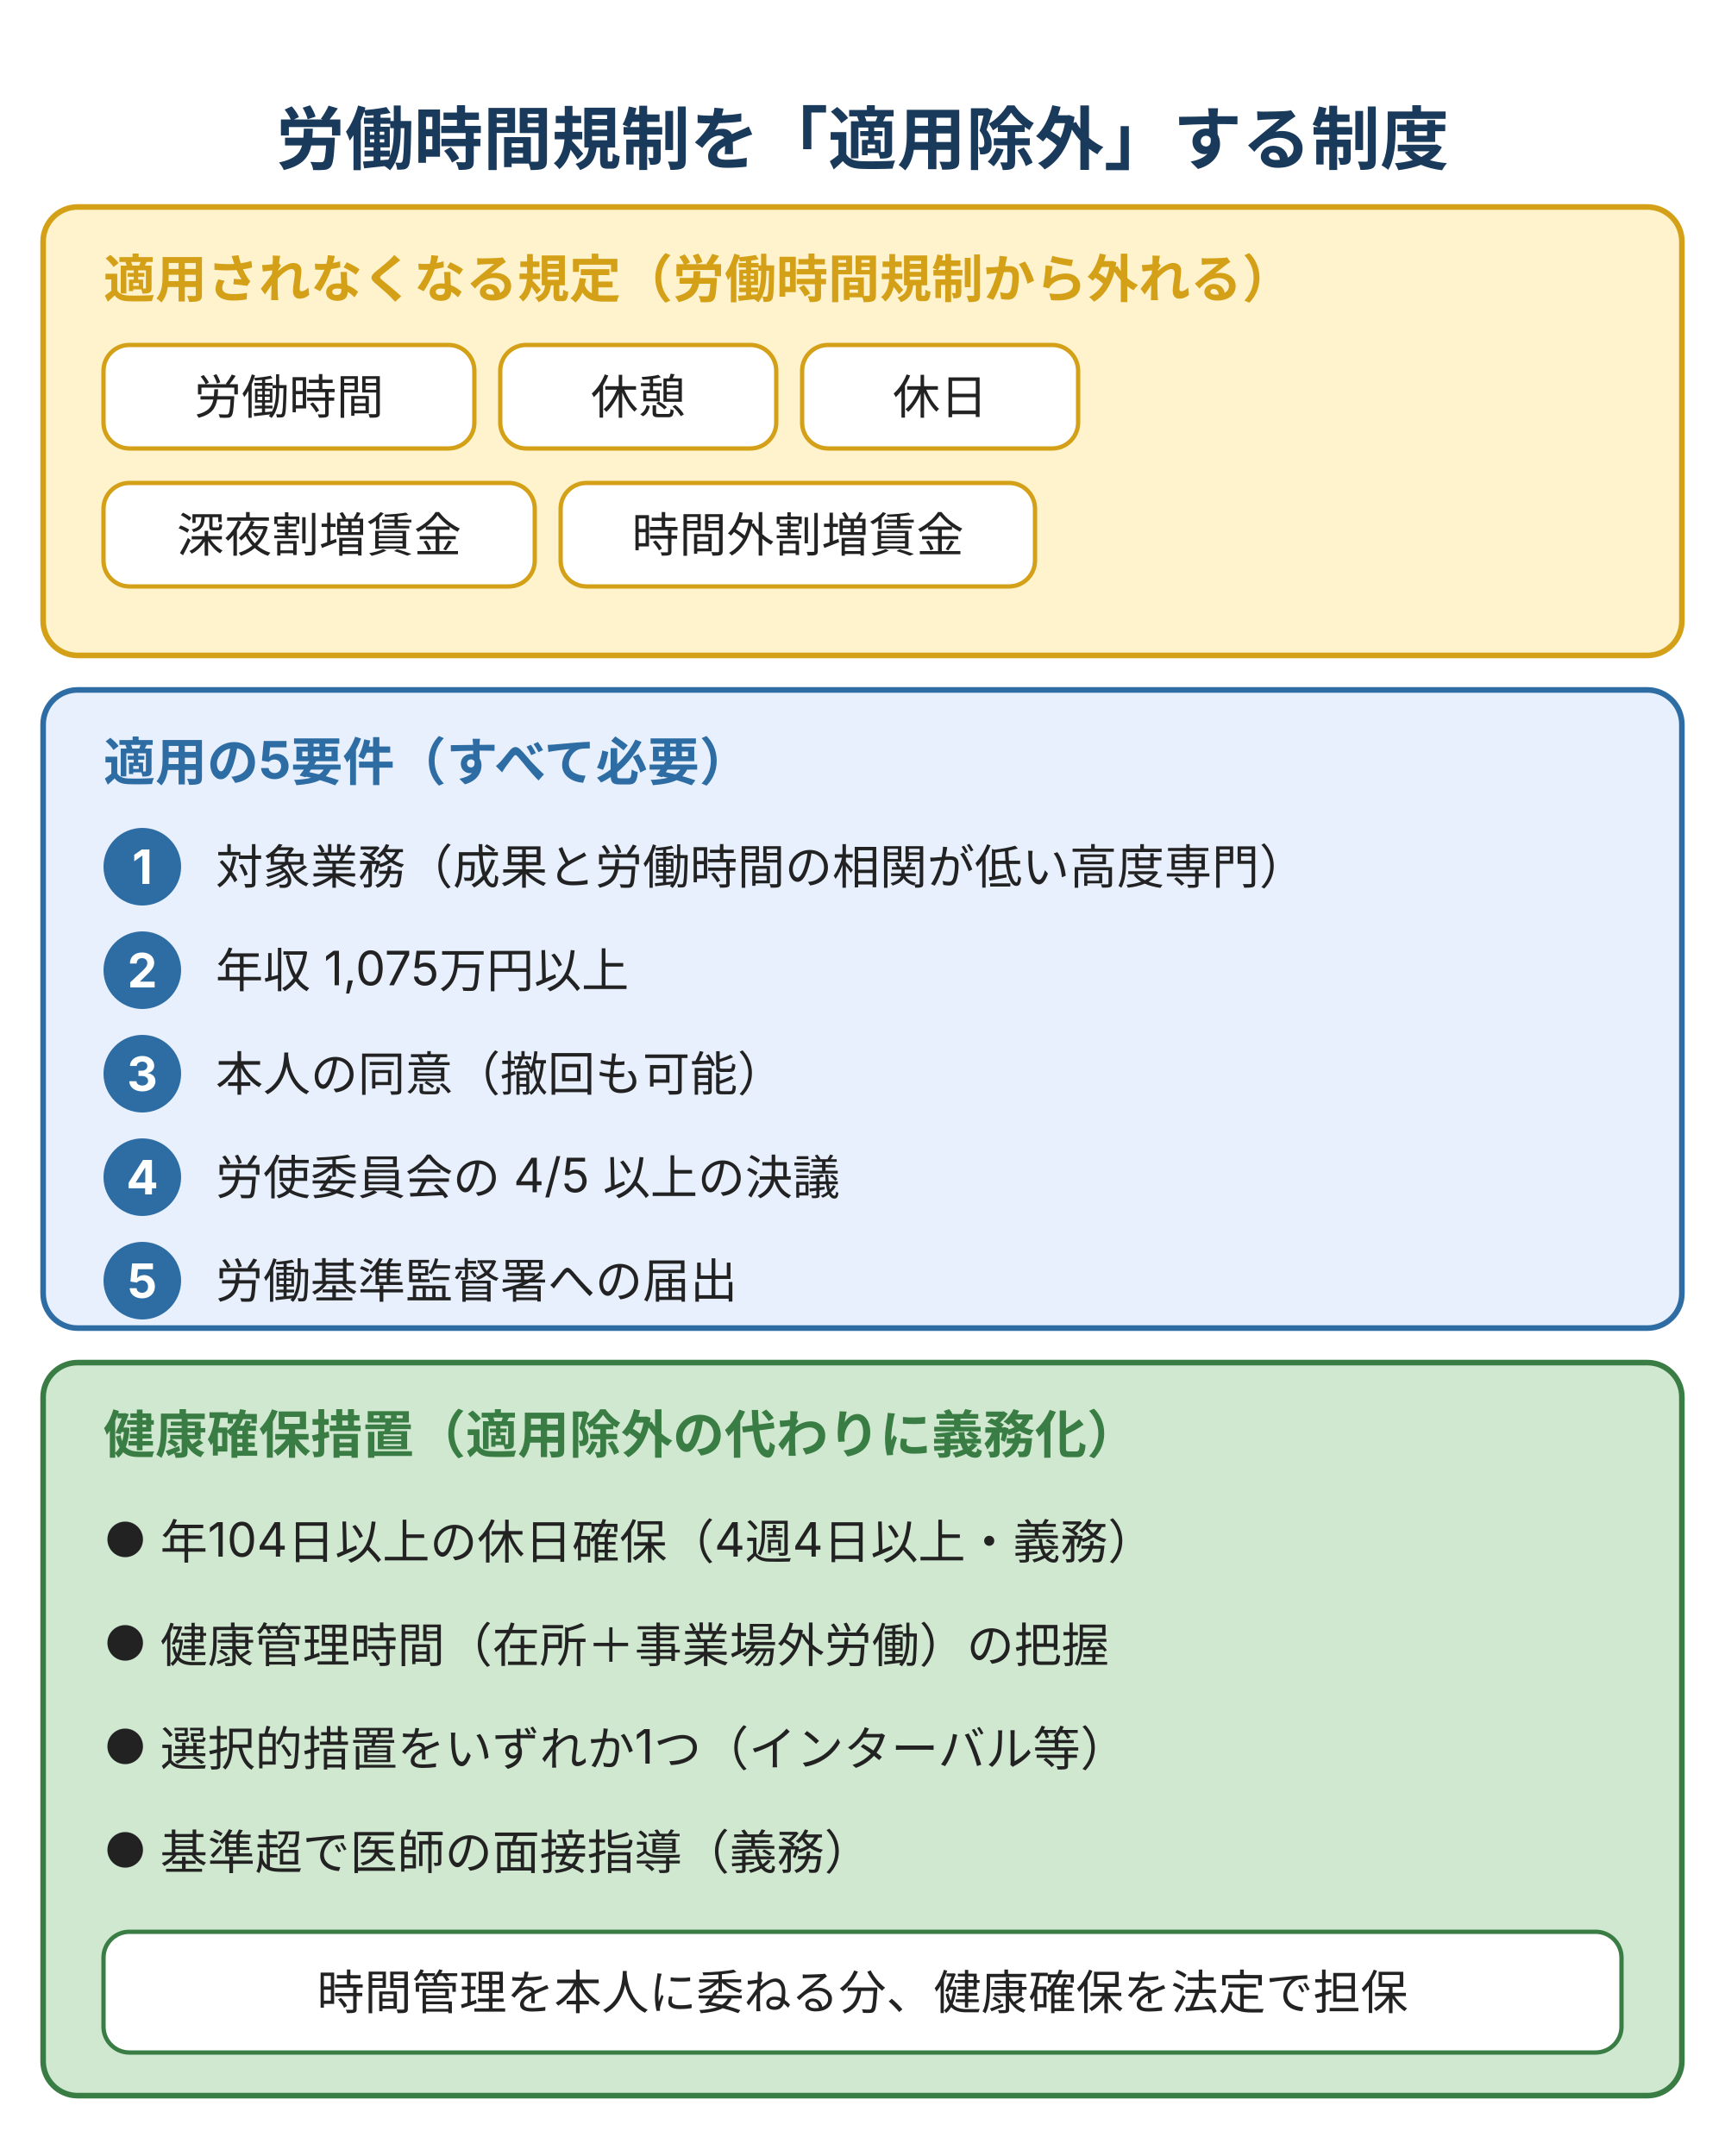
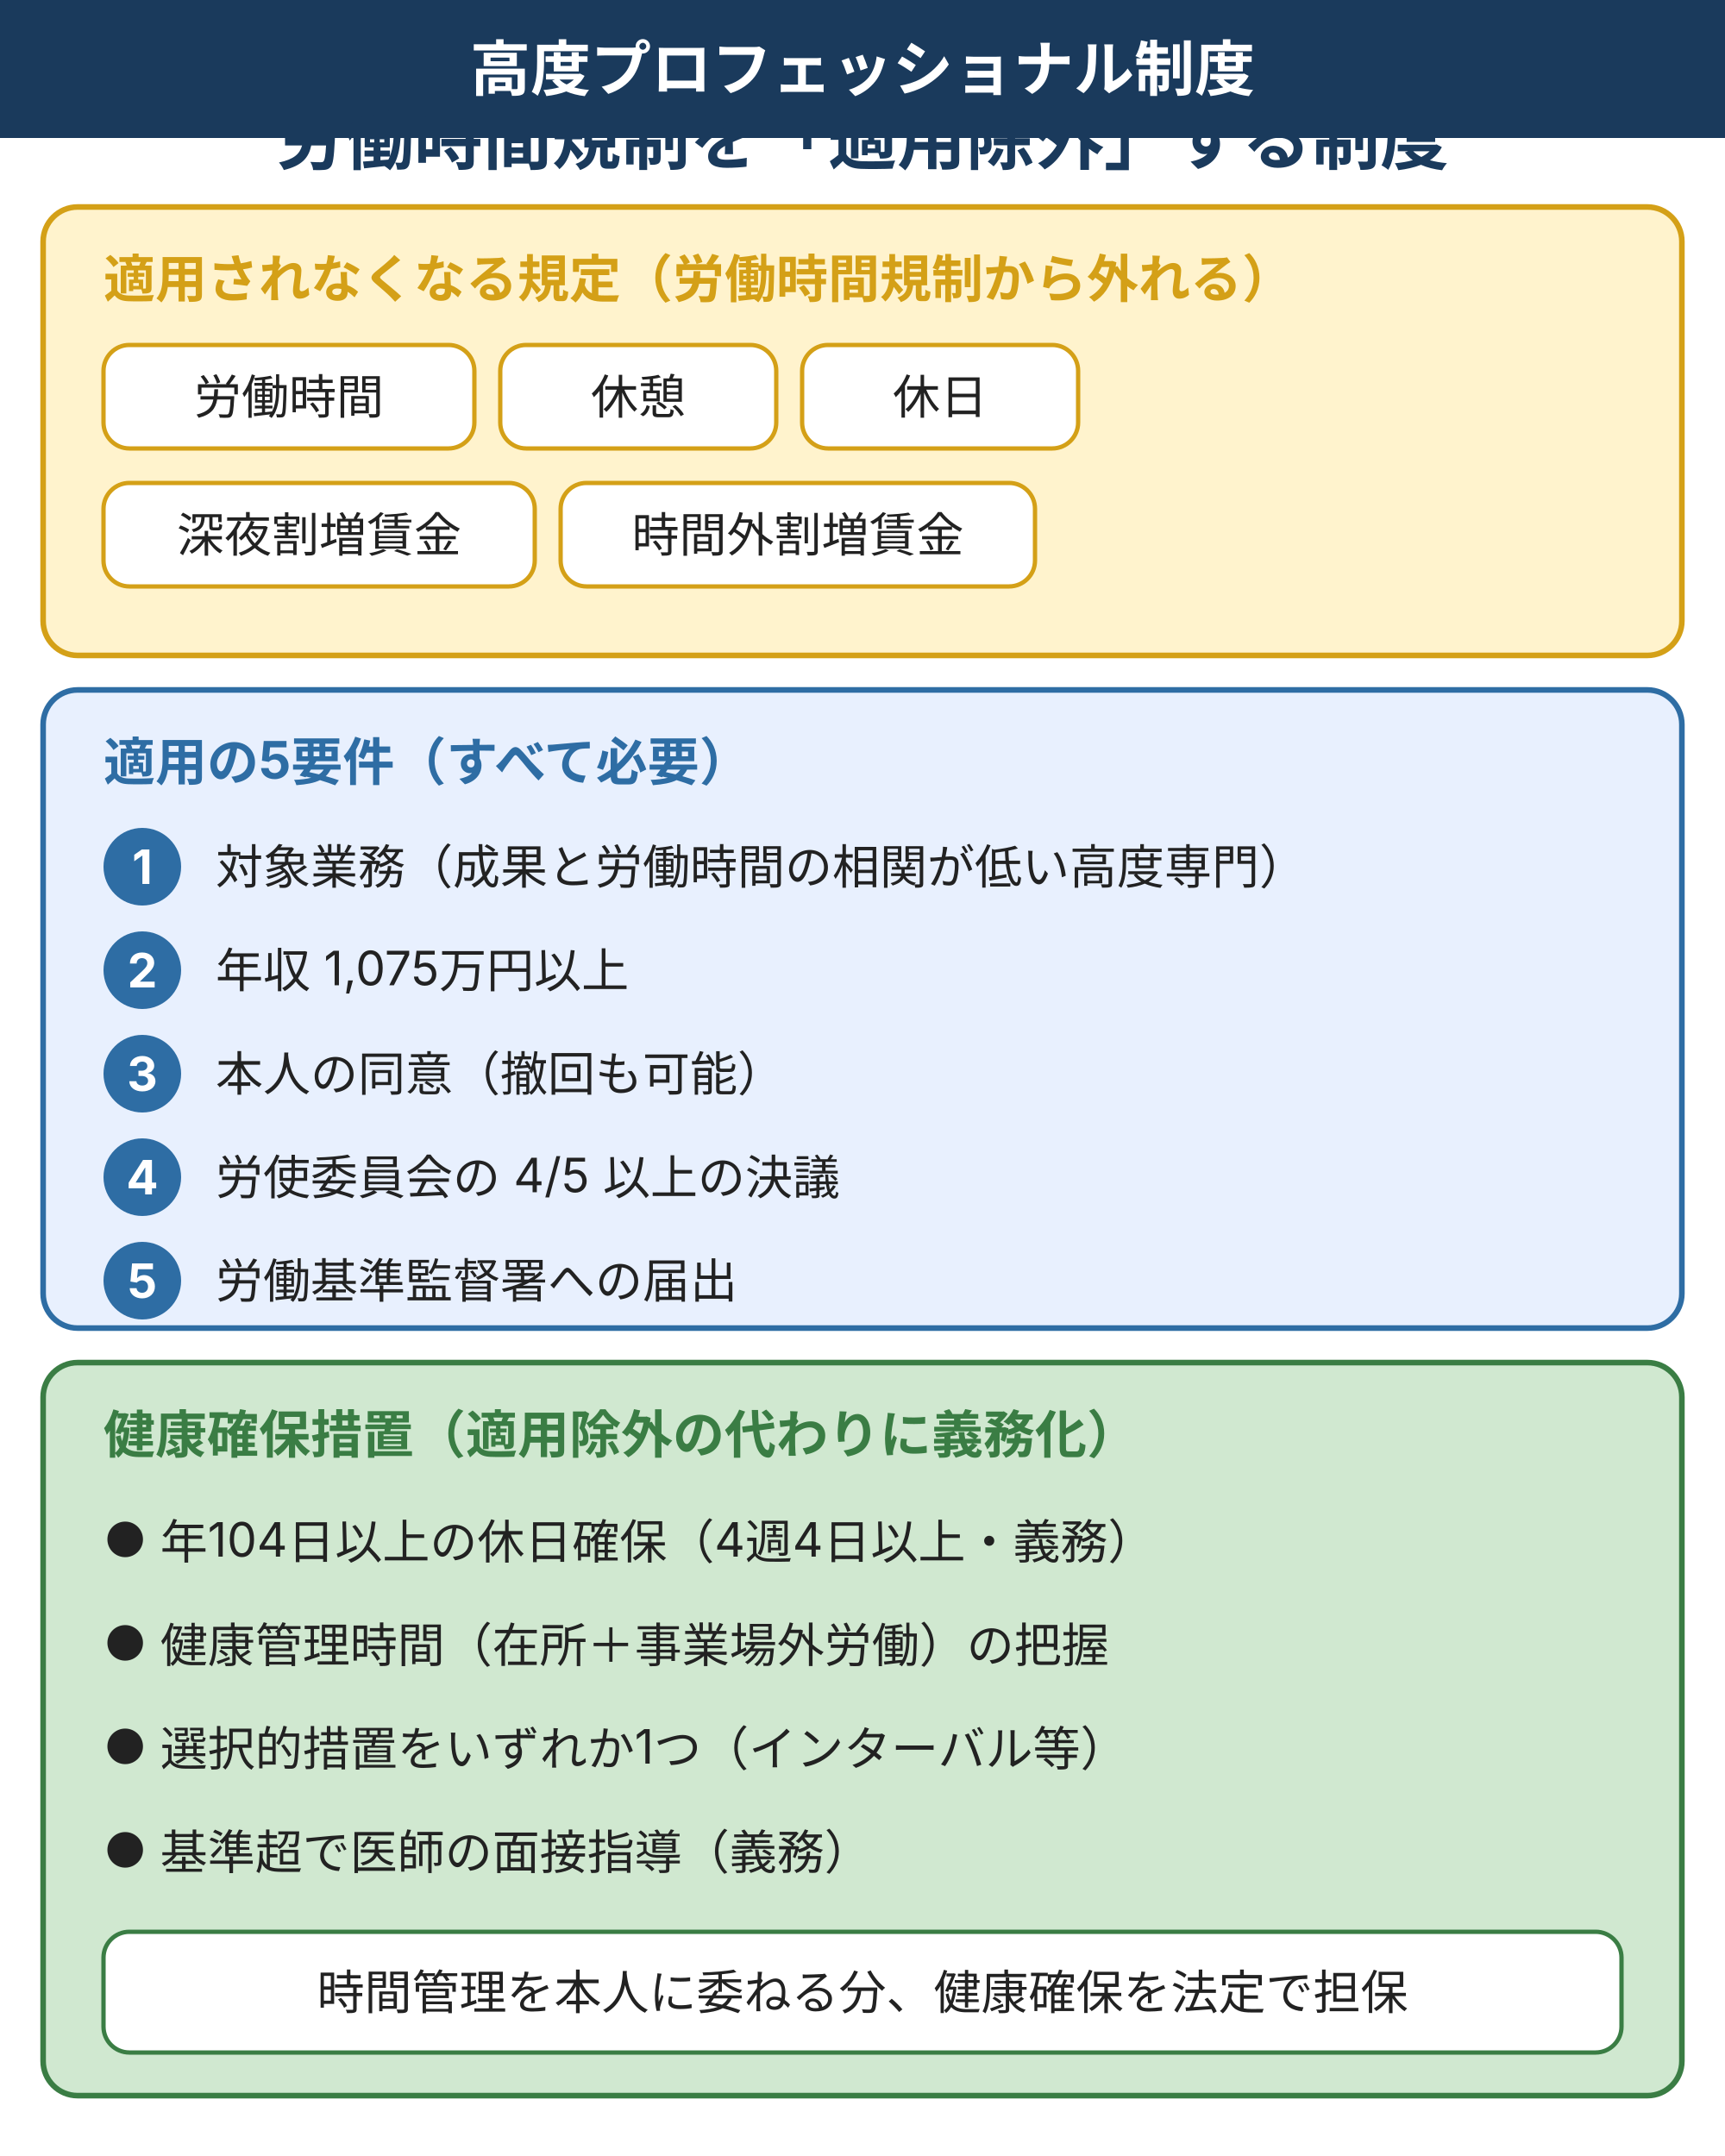
<svg xmlns="http://www.w3.org/2000/svg" viewBox="0 0 400 500" width="400" height="500" style="max-width:400px;width:100%" role="img" aria-label="高度プロフェッショナル制度の図解。労働時間・休憩・休日・深夜割増・時間外割増の規定が適用除外される。適用5要件は、対象業務（成果と時間の相関が低い高度専門業務）・年収1075万円以上・本人同意・労使委員会の4/5以上の決議・労働基準監督署への届出。健康確保措置として年104日以上の休日確保と健康管理時間の把握が義務で、選択的措置のいずれか1つと医師の面接指導も求められる。">
  <rect width="400" height="500" fill="#ffffff" />
+   <rect id="topic-band" x="0" y="0" width="400" height="32" fill="#1a3a5c" />
+   <text x="200" y="21" text-anchor="middle" font-size="14" font-weight="bold" fill="#ffffff">高度プロフェッショナル制度</text>
  <defs>
    <style>
      text { font-family: Inter, "Noto Sans JP", "Hiragino Kaku Gothic ProN", sans-serif; }
      .t-sub  { font-size: 11px; fill: #8a8a8a; }
      .t-head { font-size: 16px; font-weight: bold; fill: #1a3a5c; }
      .b-t    { font-size: 12px; font-weight: bold; }
      .chip   { font-size: 11px; fill: #222; }
      .item   { font-size: 11px; fill: #222; }
      .num    { font-size: 11px; font-weight: bold; fill: #ffffff; }
    </style>
  </defs>
  <text class="t-head" x="200" y="38" text-anchor="middle">労働時間規制を「適用除外」する制度</text>
  <rect x="10" y="48" width="380" height="104" rx="8" fill="#fff3cd" stroke="#d4a017" stroke-width="1.3" />
  <text class="b-t" x="24" y="69" text-anchor="start" fill="#d4a017">適用されなくなる規定（労働時間規制から外れる）</text>
  <rect x="24" y="80" width="86" height="24" rx="6" fill="#ffffff" stroke="#d4a017" stroke-width="1" />
  <text class="chip" x="67" y="96" text-anchor="middle">労働時間</text>
  <rect x="116" y="80" width="64" height="24" rx="6" fill="#ffffff" stroke="#d4a017" stroke-width="1" />
  <text class="chip" x="148" y="96" text-anchor="middle">休憩</text>
  <rect x="186" y="80" width="64" height="24" rx="6" fill="#ffffff" stroke="#d4a017" stroke-width="1" />
  <text class="chip" x="218" y="96" text-anchor="middle">休日</text>
  <rect x="24" y="112" width="100" height="24" rx="6" fill="#ffffff" stroke="#d4a017" stroke-width="1" />
  <text class="chip" x="74" y="128" text-anchor="middle">深夜割増賃金</text>
  <rect x="130" y="112" width="110" height="24" rx="6" fill="#ffffff" stroke="#d4a017" stroke-width="1" />
  <text class="chip" x="185" y="128" text-anchor="middle">時間外割増賃金</text>
  <rect x="10" y="160" width="380" height="148" rx="8" fill="#e8f0fe" stroke="#2e6da4" stroke-width="1.3" />
  <text class="b-t" x="24" y="181" text-anchor="start" fill="#2e6da4">適用の5要件（すべて必要）</text>
  <circle cx="33" cy="201" r="9" fill="#2e6da4" />
  <text class="num" x="33" y="205" text-anchor="middle">1</text>
  <text class="item" x="50" y="205" text-anchor="start">対象業務（成果と労働時間の相関が低い高度専門）</text>
  <circle cx="33" cy="225" r="9" fill="#2e6da4" />
  <text class="num" x="33" y="229" text-anchor="middle">2</text>
  <text class="item" x="50" y="229" text-anchor="start">年収 1,075万円以上</text>
  <circle cx="33" cy="249" r="9" fill="#2e6da4" />
  <text class="num" x="33" y="253" text-anchor="middle">3</text>
  <text class="item" x="50" y="253" text-anchor="start">本人の同意（撤回も可能）</text>
  <circle cx="33" cy="273" r="9" fill="#2e6da4" />
  <text class="num" x="33" y="277" text-anchor="middle">4</text>
  <text class="item" x="50" y="277" text-anchor="start">労使委員会の 4/5 以上の決議</text>
  <circle cx="33" cy="297" r="9" fill="#2e6da4" />
  <text class="num" x="33" y="301" text-anchor="middle">5</text>
  <text class="item" x="50" y="301" text-anchor="start">労働基準監督署への届出</text>
  <rect x="10" y="316" width="380" height="170" rx="8" fill="#d0e8d0" stroke="#3a7d44" stroke-width="1.3" />
  <text class="b-t" x="24" y="337" text-anchor="start" fill="#3a7d44">健康確保措置（適用除外の代わりに義務化）</text>
  <text class="item" x="24" y="361" text-anchor="start">● 年104日以上の休日確保（4週4日以上・義務）</text>
  <text class="item" x="24" y="385" text-anchor="start">● 健康管理時間（在所＋事業場外労働）の把握</text>
  <text class="item" x="24" y="409" text-anchor="start">● 選択的措置をいずれか1つ（インターバル等）</text>
  <text class="item" x="24" y="433" text-anchor="start">● 基準超で医師の面接指導（義務）</text>
  <rect x="24" y="448" width="352" height="28" rx="6" fill="#ffffff" stroke="#3a7d44" stroke-width="1" />
  <text class="item" x="200" y="466" text-anchor="middle">時間管理を本人に委ねる分、健康確保を法定で担保</text>
</svg>
